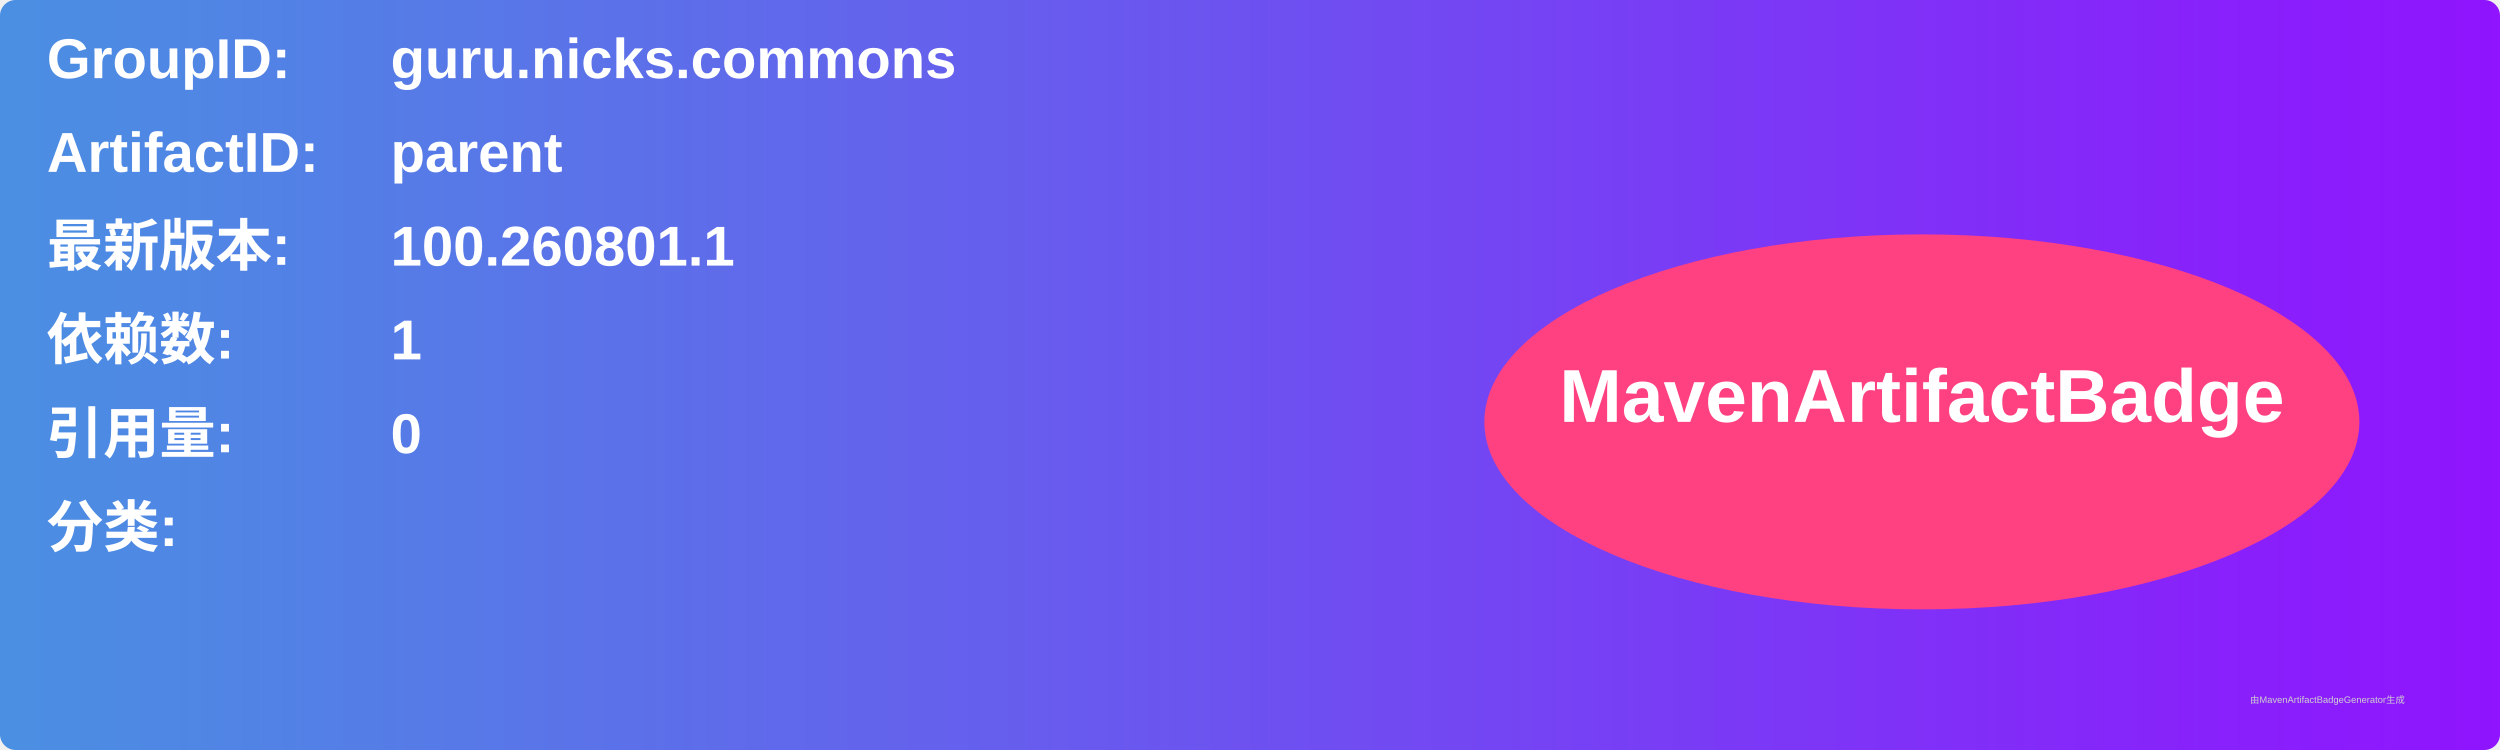
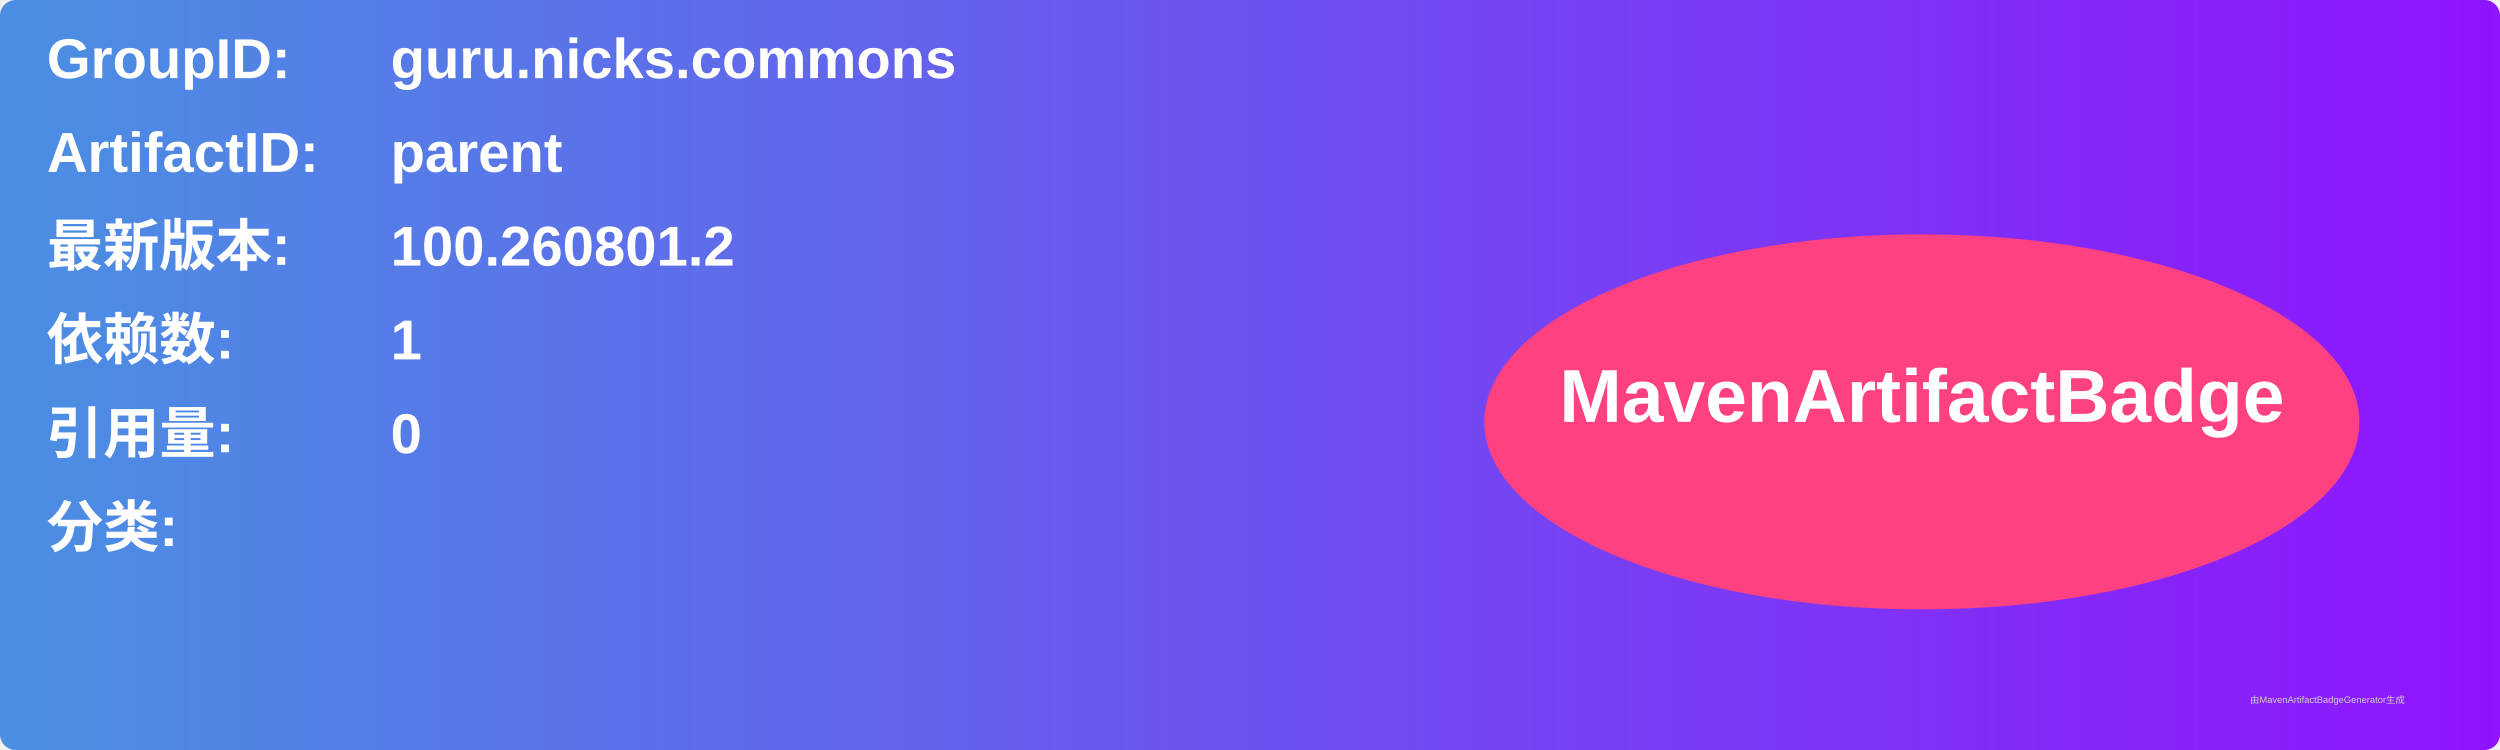
<svg xmlns="http://www.w3.org/2000/svg" width="800" height="240" viewBox="0 0 800 240">
  <linearGradient id="grad" x1="0%" y1="0%" x2="100%" y2="0%">
    <stop offset="0%" stop-color="#4a90e2" />
    <stop offset="100%" stop-color="#9013fe" />
  </linearGradient>
  <rect width="100%" height="100%" rx="5" ry="5" fill="url(#grad)" />
  <g transform="translate(15, 15)">
    <text x="0" y="10" font-family="Arial" font-size="18" fill="white" font-weight="bold" width="260">GroupID:</text>
    <text x="110" y="10" font-family="Arial" font-size="18" fill="white" font-weight="bold" width="460">guru.nicks.commons</text>
    <text x="0" y="40" font-family="Arial" font-size="18" fill="white" font-weight="bold" width="260">ArtifactID:</text>
    <text x="110" y="40" font-family="Arial" font-size="18" fill="white" font-weight="bold" width="460">parent</text>
    <text x="0" y="70" font-family="Arial" font-size="18" fill="white" font-weight="bold">最新版本:</text>
    <text x="110" y="70" font-family="Arial" font-size="18" fill="white" font-weight="bold">
-       <tspan font-weight="bold">100.260801.1</tspan>
+       <tspan font-weight="bold">100.260801.2</tspan>
    </text>
    <text x="0" y="100" font-family="Arial" font-size="18" fill="white" font-weight="bold">依赖数: </text>
    <text x="110" y="100" font-family="Arial" font-size="18" fill="white">
      <tspan font-weight="bold">1</tspan>
    </text>
    <text x="0" y="130" font-family="Arial" font-size="18" fill="white" font-weight="bold">引用量: </text>
    <text x="110" y="130" font-family="Arial" font-size="18" fill="white">
      <tspan font-weight="bold">0</tspan>
    </text>
    <text x="0" y="160" font-family="Arial" font-size="18" fill="white" font-weight="bold">分类:</text>
    <text x="10" y="190" font-family="Arial" font-size="10" fill="white">
      <tspan font-weight="bold" />
    </text>
    <ellipse cx="600" cy="120" rx="140" ry="60" fill="#ff4081" />
    <text x="600" y="120" text-anchor="middle" font-family="Arial" font-size="24" fill="white" font-weight="bold">MavenArtifactBadge</text>
  </g>
  <text x="720" y="225" font-family="Arial" font-size="3" fill="#d0d0d0">由MavenArtifactBadgeGenerator生成</text>
</svg>
